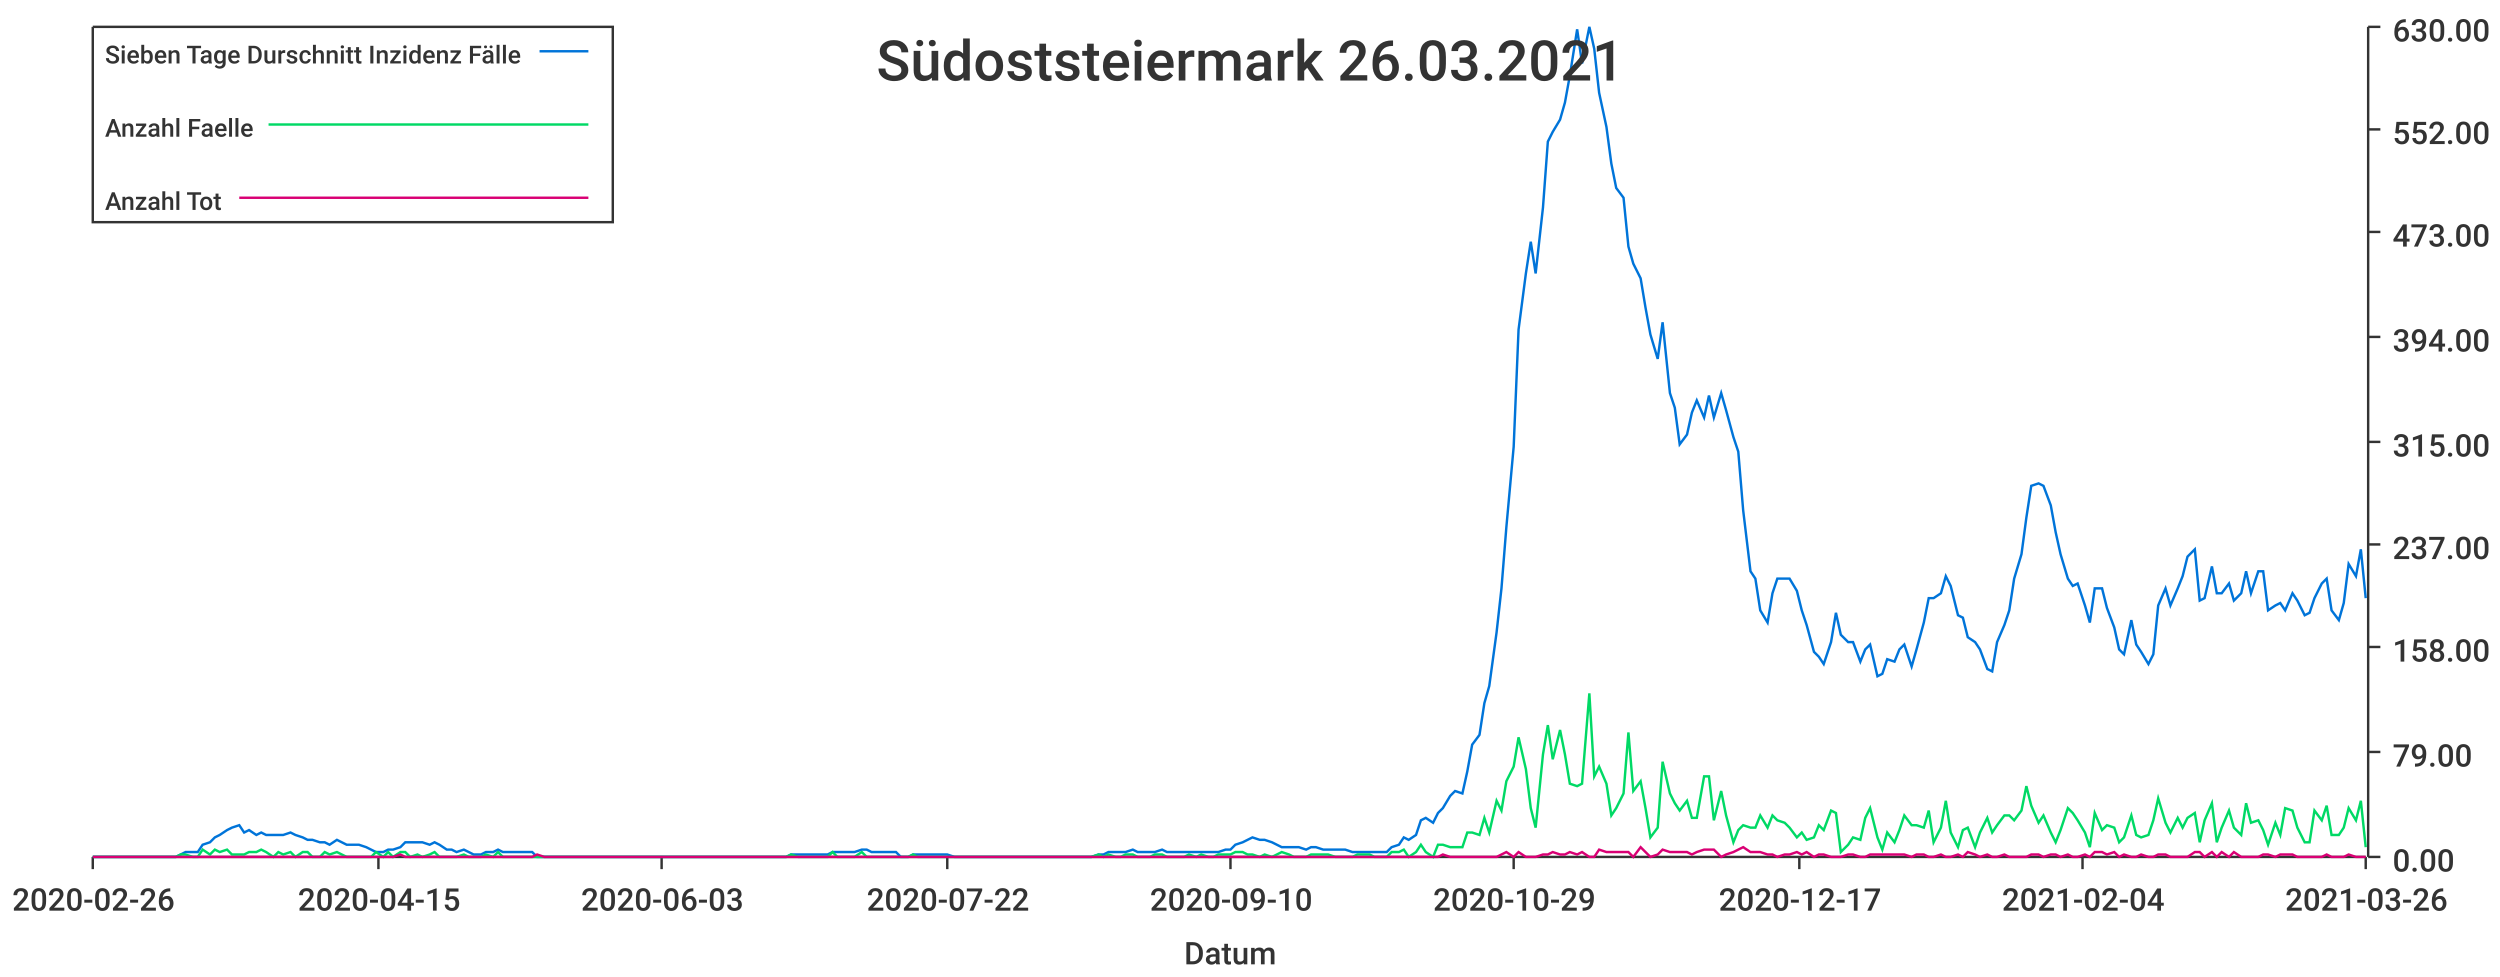
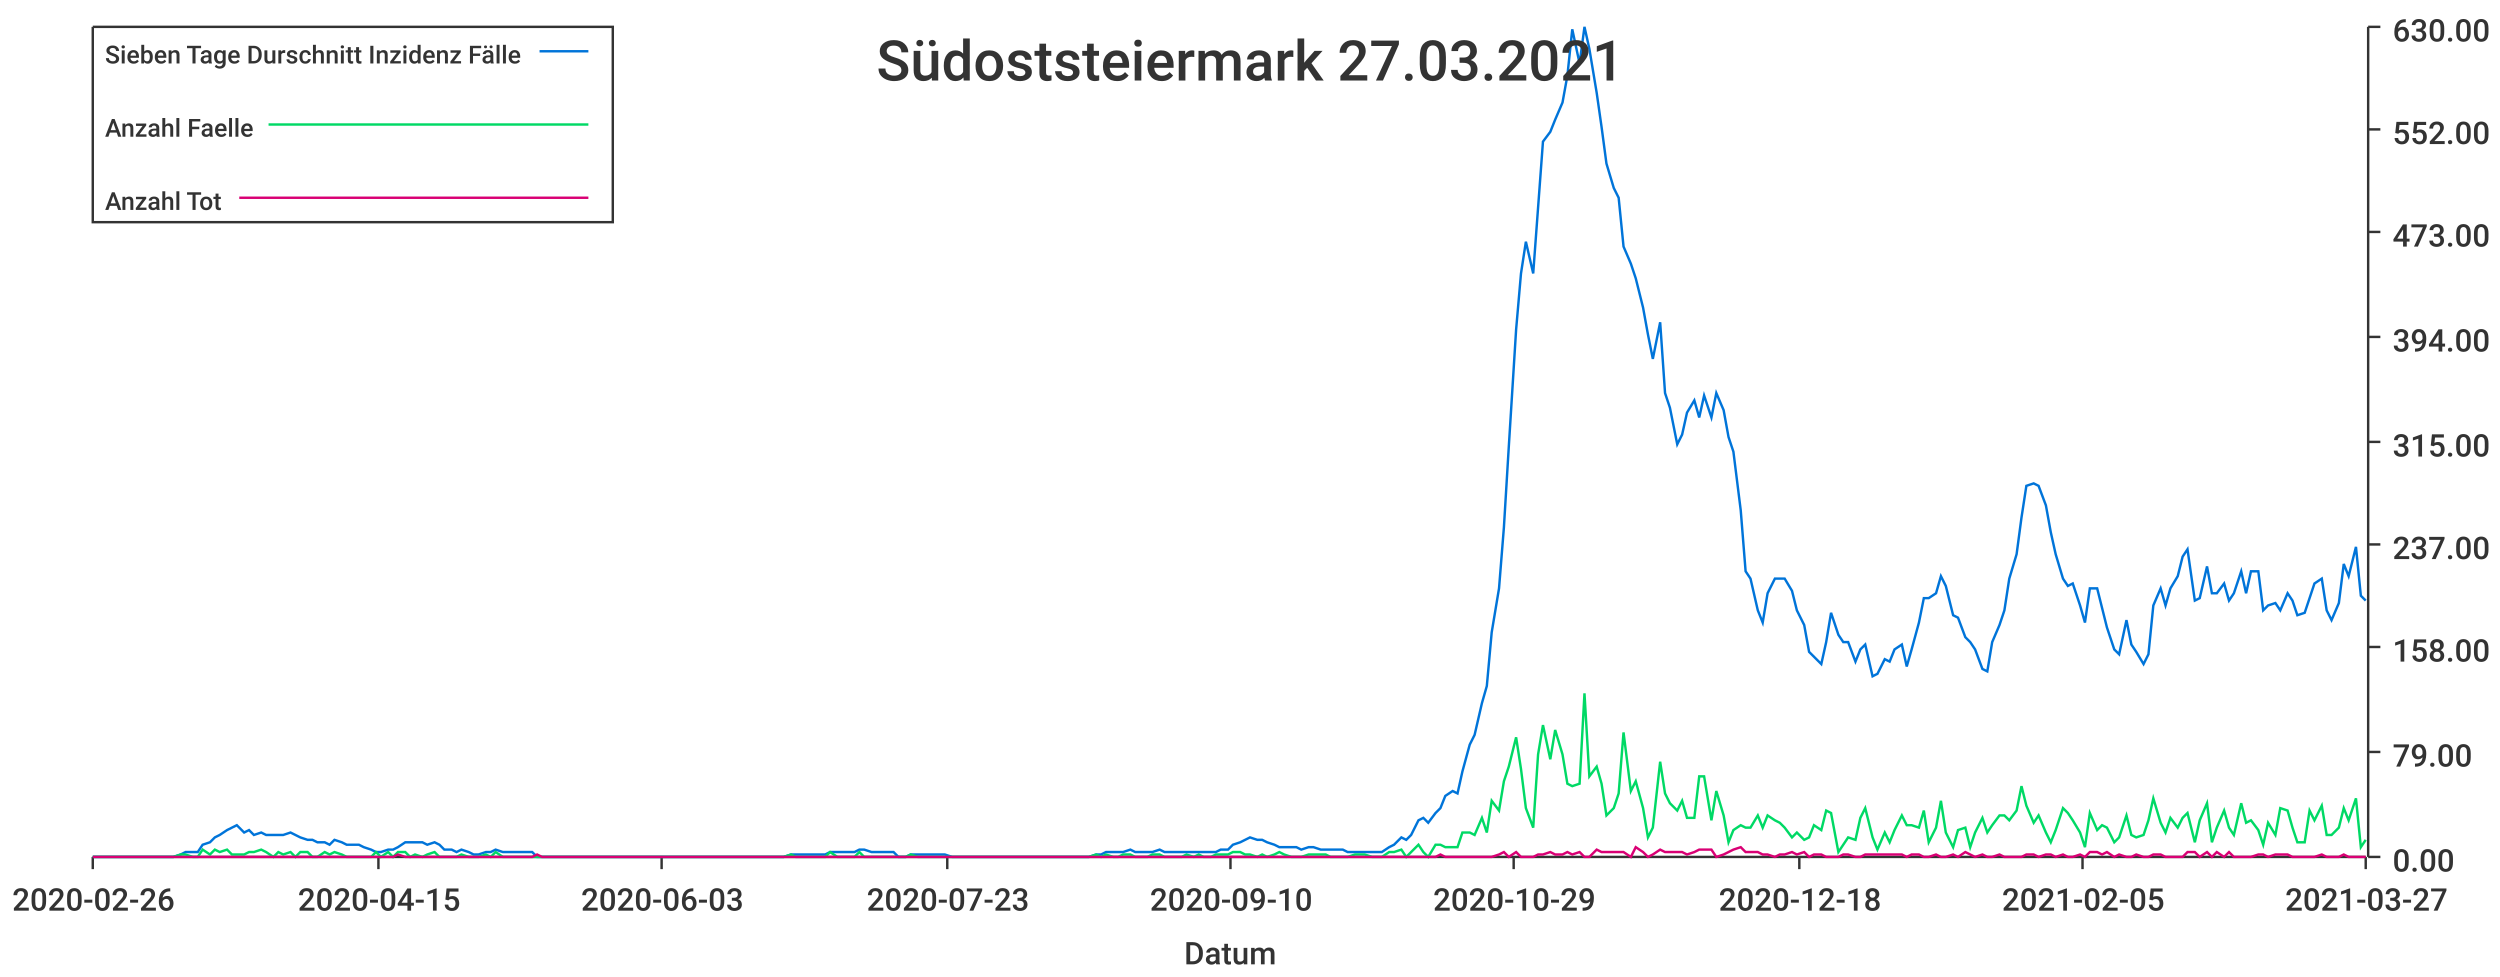
<svg xmlns="http://www.w3.org/2000/svg" width="1024" height="400">\n<path d="M 0 0 L 1024 0 L 1024 400 L 0 400 L 0 0" style="stroke-width:0;stroke:rgba(255,255,255,1.0);fill:rgba(255,255,255,1.0)" />
  <path d="M 38 11 L 969 11 L 969 351 L 38 351 L 38 11" style="stroke-width:0;stroke:rgba(255,255,255,1.0);fill:rgba(255,255,255,1.0)" />
  <path d="M 38 351 L 969 351" style="stroke-width:1;stroke:rgba(51,51,51,1.0);fill:none" />
  <path d="M 38 351 L 38 356" style="stroke-width:1;stroke:rgba(51,51,51,1.0);fill:none" />
  <text x="5" y="373" style="stroke-width:0;stroke:none;fill:rgba(51,51,51,1.0);font-size:12.8px;font-family:'Roboto Medium',sans-serif">2020-02-26</text>
  <path d="M 155 351 L 155 356" style="stroke-width:1;stroke:rgba(51,51,51,1.0);fill:none" />
  <text x="122" y="373" style="stroke-width:0;stroke:none;fill:rgba(51,51,51,1.0);font-size:12.8px;font-family:'Roboto Medium',sans-serif">2020-04-15</text>
  <path d="M 271 351 L 271 356" style="stroke-width:1;stroke:rgba(51,51,51,1.0);fill:none" />
  <text x="238" y="373" style="stroke-width:0;stroke:none;fill:rgba(51,51,51,1.0);font-size:12.8px;font-family:'Roboto Medium',sans-serif">2020-06-03</text>
  <path d="M 388 351 L 388 356" style="stroke-width:1;stroke:rgba(51,51,51,1.0);fill:none" />
-   <text x="355" y="373" style="stroke-width:0;stroke:none;fill:rgba(51,51,51,1.0);font-size:12.8px;font-family:'Roboto Medium',sans-serif">2020-07-22</text>
+   <text x="355" y="373" style="stroke-width:0;stroke:none;fill:rgba(51,51,51,1.0);font-size:12.8px;font-family:'Roboto Medium',sans-serif">2020-07-23</text>
  <path d="M 504 351 L 504 356" style="stroke-width:1;stroke:rgba(51,51,51,1.0);fill:none" />
  <text x="471" y="373" style="stroke-width:0;stroke:none;fill:rgba(51,51,51,1.0);font-size:12.8px;font-family:'Roboto Medium',sans-serif">2020-09-10</text>
  <path d="M 620 351 L 620 356" style="stroke-width:1;stroke:rgba(51,51,51,1.0);fill:none" />
  <text x="587" y="373" style="stroke-width:0;stroke:none;fill:rgba(51,51,51,1.0);font-size:12.8px;font-family:'Roboto Medium',sans-serif">2020-10-29</text>
  <path d="M 737 351 L 737 356" style="stroke-width:1;stroke:rgba(51,51,51,1.0);fill:none" />
-   <text x="704" y="373" style="stroke-width:0;stroke:none;fill:rgba(51,51,51,1.0);font-size:12.8px;font-family:'Roboto Medium',sans-serif">2020-12-17</text>
+   <text x="704" y="373" style="stroke-width:0;stroke:none;fill:rgba(51,51,51,1.0);font-size:12.8px;font-family:'Roboto Medium',sans-serif">2020-12-18</text>
  <path d="M 853 351 L 853 356" style="stroke-width:1;stroke:rgba(51,51,51,1.0);fill:none" />
-   <text x="820" y="373" style="stroke-width:0;stroke:none;fill:rgba(51,51,51,1.0);font-size:12.8px;font-family:'Roboto Medium',sans-serif">2021-02-04</text>
+   <text x="820" y="373" style="stroke-width:0;stroke:none;fill:rgba(51,51,51,1.0);font-size:12.8px;font-family:'Roboto Medium',sans-serif">2021-02-05</text>
  <path d="M 969 351 L 969 356" style="stroke-width:1;stroke:rgba(51,51,51,1.0);fill:none" />
-   <text x="936" y="373" style="stroke-width:0;stroke:none;fill:rgba(51,51,51,1.0);font-size:12.8px;font-family:'Roboto Medium',sans-serif">2021-03-26</text>
+   <text x="936" y="373" style="stroke-width:0;stroke:none;fill:rgba(51,51,51,1.0);font-size:12.8px;font-family:'Roboto Medium',sans-serif">2021-03-27</text>
  <text x="485" y="395" style="stroke-width:0;stroke:none;fill:rgba(51,51,51,1.0);font-size:12.8px;font-family:'Roboto Medium',sans-serif">Datum</text>
  <path d="M 970 351 L 970 11" style="stroke-width:1;stroke:rgba(51,51,51,1.0);fill:none" />
  <path d="M 970 351 L 975 351" style="stroke-width:1;stroke:rgba(51,51,51,1.0);fill:none" />
  <text x="980" y="357" style="stroke-width:0;stroke:none;fill:rgba(51,51,51,1.0);font-size:12.8px;font-family:'Roboto Medium',sans-serif">0.00</text>
  <path d="M 970 308 L 975 308" style="stroke-width:1;stroke:rgba(51,51,51,1.0);fill:none" />
  <text x="980" y="314" style="stroke-width:0;stroke:none;fill:rgba(51,51,51,1.0);font-size:12.8px;font-family:'Roboto Medium',sans-serif">79.00</text>
  <path d="M 970 265 L 975 265" style="stroke-width:1;stroke:rgba(51,51,51,1.0);fill:none" />
  <text x="980" y="271" style="stroke-width:0;stroke:none;fill:rgba(51,51,51,1.0);font-size:12.8px;font-family:'Roboto Medium',sans-serif">158.00</text>
  <path d="M 970 223 L 975 223" style="stroke-width:1;stroke:rgba(51,51,51,1.0);fill:none" />
  <text x="980" y="229" style="stroke-width:0;stroke:none;fill:rgba(51,51,51,1.0);font-size:12.8px;font-family:'Roboto Medium',sans-serif">237.00</text>
  <path d="M 970 181 L 975 181" style="stroke-width:1;stroke:rgba(51,51,51,1.0);fill:none" />
  <text x="980" y="187" style="stroke-width:0;stroke:none;fill:rgba(51,51,51,1.0);font-size:12.8px;font-family:'Roboto Medium',sans-serif">315.00</text>
  <path d="M 970 138 L 975 138" style="stroke-width:1;stroke:rgba(51,51,51,1.0);fill:none" />
  <text x="980" y="144" style="stroke-width:0;stroke:none;fill:rgba(51,51,51,1.0);font-size:12.8px;font-family:'Roboto Medium',sans-serif">394.00</text>
  <path d="M 970 95 L 975 95" style="stroke-width:1;stroke:rgba(51,51,51,1.0);fill:none" />
  <text x="980" y="101" style="stroke-width:0;stroke:none;fill:rgba(51,51,51,1.0);font-size:12.8px;font-family:'Roboto Medium',sans-serif">473.00</text>
  <path d="M 970 53 L 975 53" style="stroke-width:1;stroke:rgba(51,51,51,1.0);fill:none" />
  <text x="980" y="59" style="stroke-width:0;stroke:none;fill:rgba(51,51,51,1.0);font-size:12.8px;font-family:'Roboto Medium',sans-serif">552.00</text>
  <path d="M 970 11 L 975 11" style="stroke-width:1;stroke:rgba(51,51,51,1.0);fill:none" />
  <text x="980" y="17" style="stroke-width:0;stroke:none;fill:rgba(51,51,51,1.0);font-size:12.8px;font-family:'Roboto Medium',sans-serif">630.00</text>
-   <path d="M 38 351 L 41 351 L 43 351 L 46 351 L 48 351 L 50 351 L 53 351 L 55 351 L 57 351 L 60 351 L 62 351 L 64 351 L 67 351 L 69 351 L 72 351 L 74 350 L 76 349 L 79 349 L 81 349 L 83 346 L 86 345 L 88 343 L 90 342 L 93 340 L 95 339 L 98 338 L 100 341 L 102 340 L 105 342 L 107 341 L 109 342 L 112 342 L 114 342 L 116 342 L 119 341 L 121 342 L 124 343 L 126 344 L 128 344 L 131 345 L 133 345 L 135 346 L 138 344 L 140 345 L 142 346 L 145 346 L 147 346 L 150 347 L 152 348 L 154 349 L 157 349 L 159 348 L 161 348 L 164 347 L 166 345 L 168 345 L 171 345 L 173 345 L 176 346 L 178 345 L 180 346 L 183 348 L 185 348 L 187 349 L 190 348 L 192 349 L 194 350 L 197 350 L 199 349 L 202 349 L 204 348 L 206 349 L 209 349 L 211 349 L 213 349 L 216 349 L 218 349 L 220 351 L 223 351 L 225 351 L 228 351 L 230 351 L 232 351 L 235 351 L 237 351 L 239 351 L 242 351 L 244 351 L 246 351 L 249 351 L 251 351 L 254 351 L 256 351 L 258 351 L 261 351 L 263 351 L 265 351 L 268 351 L 270 351 L 272 351 L 275 351 L 277 351 L 280 351 L 282 351 L 284 351 L 287 351 L 289 351 L 291 351 L 294 351 L 296 351 L 298 351 L 301 351 L 303 351 L 306 351 L 308 351 L 310 351 L 313 351 L 315 351 L 317 351 L 320 351 L 322 351 L 324 350 L 327 350 L 329 350 L 332 350 L 334 350 L 336 350 L 339 350 L 341 349 L 343 349 L 346 349 L 348 349 L 350 349 L 353 348 L 355 348 L 357 349 L 360 349 L 362 349 L 365 349 L 367 349 L 369 351 L 372 351 L 374 350 L 376 350 L 379 350 L 381 350 L 383 350 L 386 350 L 388 350 L 391 351 L 393 351 L 395 351 L 398 351 L 400 351 L 402 351 L 405 351 L 407 351 L 409 351 L 412 351 L 414 351 L 417 351 L 419 351 L 421 351 L 424 351 L 426 351 L 428 351 L 431 351 L 433 351 L 435 351 L 438 351 L 440 351 L 443 351 L 445 351 L 447 351 L 450 350 L 452 350 L 454 349 L 457 349 L 459 349 L 461 349 L 464 348 L 466 349 L 469 349 L 471 349 L 473 349 L 476 348 L 478 349 L 480 349 L 483 349 L 485 349 L 487 349 L 490 349 L 492 349 L 495 349 L 497 349 L 499 349 L 502 348 L 504 348 L 506 346 L 509 345 L 511 344 L 513 343 L 516 344 L 518 344 L 521 345 L 523 346 L 525 347 L 528 347 L 530 347 L 532 347 L 535 348 L 537 347 L 539 347 L 542 348 L 544 348 L 547 348 L 549 348 L 551 348 L 554 349 L 556 349 L 558 349 L 561 349 L 563 349 L 565 349 L 568 349 L 570 347 L 573 346 L 575 343 L 577 344 L 580 342 L 582 336 L 584 335 L 587 337 L 589 333 L 591 331 L 594 326 L 596 324 L 599 325 L 601 316 L 603 305 L 606 301 L 608 288 L 610 281 L 613 259 L 615 241 L 617 216 L 620 183 L 622 135 L 625 112 L 627 99 L 629 112 L 632 85 L 634 58 L 636 54 L 639 49 L 641 42 L 643 31 L 646 12 L 648 26 L 651 11 L 653 20 L 655 38 L 658 52 L 660 67 L 662 77 L 665 81 L 667 101 L 669 108 L 672 114 L 674 126 L 676 137 L 679 147 L 681 132 L 684 161 L 686 167 L 688 182 L 691 178 L 693 169 L 695 164 L 698 171 L 700 162 L 702 171 L 705 161 L 707 168 L 710 179 L 712 185 L 714 209 L 717 234 L 719 237 L 721 250 L 724 255 L 726 243 L 728 237 L 731 237 L 733 237 L 736 242 L 738 250 L 740 256 L 743 267 L 745 269 L 747 272 L 750 263 L 752 251 L 754 260 L 757 263 L 759 263 L 762 271 L 764 266 L 766 264 L 769 277 L 771 276 L 773 270 L 776 271 L 778 266 L 780 264 L 783 273 L 785 266 L 788 255 L 790 245 L 792 245 L 795 243 L 797 236 L 799 240 L 802 252 L 804 253 L 806 261 L 809 263 L 811 266 L 814 274 L 816 275 L 818 263 L 821 256 L 823 250 L 825 237 L 828 227 L 830 212 L 832 199 L 835 198 L 837 199 L 840 207 L 842 218 L 844 227 L 847 237 L 849 240 L 851 239 L 854 248 L 856 255 L 858 241 L 861 241 L 863 249 L 866 257 L 868 266 L 870 268 L 873 254 L 875 264 L 877 267 L 880 272 L 882 268 L 884 248 L 887 241 L 889 248 L 892 241 L 894 236 L 896 228 L 899 225 L 901 246 L 903 245 L 906 232 L 908 243 L 910 243 L 913 239 L 915 246 L 918 243 L 920 234 L 922 243 L 925 234 L 927 234 L 929 250 L 932 248 L 934 247 L 936 250 L 939 243 L 941 246 L 944 252 L 946 251 L 948 245 L 951 239 L 953 237 L 955 250 L 958 254 L 960 247 L 962 231 L 965 236 L 967 225 L 969 245" style="stroke-width:1;stroke:rgba(0,116,217,1.0);fill:none" />
-   <path d="M 38 351 L 41 351 L 43 351 L 46 351 L 48 351 L 50 351 L 53 351 L 55 351 L 57 351 L 60 351 L 62 351 L 64 351 L 67 351 L 69 351 L 72 351 L 74 350 L 76 350 L 79 351 L 81 351 L 83 348 L 86 350 L 88 348 L 90 349 L 93 348 L 95 350 L 98 350 L 100 350 L 102 349 L 105 349 L 107 348 L 109 349 L 112 351 L 114 349 L 116 350 L 119 349 L 121 351 L 124 349 L 126 349 L 128 351 L 131 351 L 133 349 L 135 350 L 138 349 L 140 350 L 142 351 L 145 351 L 147 351 L 150 351 L 152 351 L 154 349 L 157 351 L 159 349 L 161 351 L 164 349 L 166 349 L 168 351 L 171 350 L 173 351 L 176 350 L 178 349 L 180 351 L 183 351 L 185 351 L 187 351 L 190 350 L 192 351 L 194 351 L 197 351 L 199 350 L 202 351 L 204 349 L 206 351 L 209 351 L 211 351 L 213 351 L 216 351 L 218 351 L 220 351 L 223 351 L 225 351 L 228 351 L 230 351 L 232 351 L 235 351 L 237 351 L 239 351 L 242 351 L 244 351 L 246 351 L 249 351 L 251 351 L 254 351 L 256 351 L 258 351 L 261 351 L 263 351 L 265 351 L 268 351 L 270 351 L 272 351 L 275 351 L 277 351 L 280 351 L 282 351 L 284 351 L 287 351 L 289 351 L 291 351 L 294 351 L 296 351 L 298 351 L 301 351 L 303 351 L 306 351 L 308 351 L 310 351 L 313 351 L 315 351 L 317 351 L 320 351 L 322 351 L 324 350 L 327 351 L 329 351 L 332 351 L 334 351 L 336 351 L 339 351 L 341 349 L 343 351 L 346 351 L 348 351 L 350 351 L 353 349 L 355 351 L 357 351 L 360 351 L 362 351 L 365 351 L 367 351 L 369 351 L 372 351 L 374 350 L 376 351 L 379 351 L 381 351 L 383 351 L 386 351 L 388 351 L 391 351 L 393 351 L 395 351 L 398 351 L 400 351 L 402 351 L 405 351 L 407 351 L 409 351 L 412 351 L 414 351 L 417 351 L 419 351 L 421 351 L 424 351 L 426 351 L 428 351 L 431 351 L 433 351 L 435 351 L 438 351 L 440 351 L 443 351 L 445 351 L 447 351 L 450 350 L 452 351 L 454 350 L 457 351 L 459 351 L 461 350 L 464 350 L 466 351 L 469 351 L 471 351 L 473 350 L 476 350 L 478 351 L 480 351 L 483 351 L 485 351 L 487 350 L 490 351 L 492 350 L 495 351 L 497 351 L 499 350 L 502 350 L 504 350 L 506 349 L 509 349 L 511 350 L 513 350 L 516 351 L 518 350 L 521 351 L 523 350 L 525 349 L 528 350 L 530 351 L 532 351 L 535 351 L 537 350 L 539 350 L 542 350 L 544 350 L 547 351 L 549 351 L 551 351 L 554 351 L 556 350 L 558 350 L 561 350 L 563 351 L 565 351 L 568 351 L 570 349 L 573 349 L 575 348 L 577 351 L 580 349 L 582 346 L 584 349 L 587 351 L 589 346 L 591 346 L 594 347 L 596 347 L 599 347 L 601 341 L 603 341 L 606 342 L 608 335 L 610 341 L 613 328 L 615 332 L 617 320 L 620 314 L 622 302 L 625 315 L 627 331 L 629 339 L 632 309 L 634 297 L 636 311 L 639 299 L 641 309 L 643 321 L 646 322 L 648 321 L 651 284 L 653 318 L 655 314 L 658 321 L 660 334 L 662 331 L 665 325 L 667 300 L 669 324 L 672 320 L 674 331 L 676 343 L 679 339 L 681 312 L 684 325 L 686 329 L 688 332 L 691 328 L 693 335 L 695 335 L 698 318 L 700 318 L 702 336 L 705 324 L 707 334 L 710 345 L 712 340 L 714 338 L 717 339 L 719 339 L 721 334 L 724 339 L 726 334 L 728 336 L 731 337 L 733 339 L 736 343 L 738 341 L 740 344 L 743 343 L 745 338 L 747 340 L 750 332 L 752 333 L 754 349 L 757 346 L 759 343 L 762 344 L 764 335 L 766 331 L 769 343 L 771 348 L 773 341 L 776 345 L 778 340 L 780 334 L 783 338 L 785 338 L 788 339 L 790 332 L 792 345 L 795 339 L 797 328 L 799 341 L 802 347 L 804 340 L 806 339 L 809 347 L 811 341 L 814 335 L 816 341 L 818 338 L 821 334 L 823 334 L 825 336 L 828 332 L 830 322 L 832 330 L 835 337 L 837 334 L 840 341 L 842 345 L 844 340 L 847 331 L 849 333 L 851 336 L 854 341 L 856 347 L 858 333 L 861 340 L 863 338 L 866 339 L 868 345 L 870 343 L 873 334 L 875 342 L 877 343 L 880 342 L 882 336 L 884 327 L 887 337 L 889 341 L 892 335 L 894 339 L 896 335 L 899 333 L 901 345 L 903 336 L 906 329 L 908 345 L 910 339 L 913 332 L 915 339 L 918 342 L 920 329 L 922 337 L 925 336 L 927 340 L 929 346 L 932 337 L 934 342 L 936 331 L 939 332 L 941 339 L 944 345 L 946 345 L 948 332 L 951 336 L 953 330 L 955 342 L 958 342 L 960 339 L 962 331 L 965 336 L 967 328 L 969 347" style="stroke-width:1;stroke:rgba(0,217,101,1.0);fill:none" />
-   <path d="M 38 351 L 41 351 L 43 351 L 46 351 L 48 351 L 50 351 L 53 351 L 55 351 L 57 351 L 60 351 L 62 351 L 64 351 L 67 351 L 69 351 L 72 351 L 74 351 L 76 351 L 79 351 L 81 351 L 83 351 L 86 351 L 88 351 L 90 351 L 93 351 L 95 351 L 98 351 L 100 351 L 102 351 L 105 351 L 107 351 L 109 351 L 112 351 L 114 351 L 116 351 L 119 351 L 121 351 L 124 351 L 126 351 L 128 351 L 131 351 L 133 351 L 135 351 L 138 351 L 140 351 L 142 351 L 145 351 L 147 351 L 150 351 L 152 351 L 154 351 L 157 351 L 159 351 L 161 351 L 164 350 L 166 351 L 168 351 L 171 351 L 173 351 L 176 351 L 178 351 L 180 351 L 183 351 L 185 351 L 187 351 L 190 351 L 192 351 L 194 351 L 197 351 L 199 351 L 202 351 L 204 351 L 206 351 L 209 351 L 211 351 L 213 351 L 216 351 L 218 351 L 220 350 L 223 351 L 225 351 L 228 351 L 230 351 L 232 351 L 235 351 L 237 351 L 239 351 L 242 351 L 244 351 L 246 351 L 249 351 L 251 351 L 254 351 L 256 351 L 258 351 L 261 351 L 263 351 L 265 351 L 268 351 L 270 351 L 272 351 L 275 351 L 277 351 L 280 351 L 282 351 L 284 351 L 287 351 L 289 351 L 291 351 L 294 351 L 296 351 L 298 351 L 301 351 L 303 351 L 306 351 L 308 351 L 310 351 L 313 351 L 315 351 L 317 351 L 320 351 L 322 351 L 324 351 L 327 351 L 329 351 L 332 351 L 334 351 L 336 351 L 339 351 L 341 351 L 343 351 L 346 351 L 348 351 L 350 351 L 353 351 L 355 351 L 357 351 L 360 351 L 362 351 L 365 351 L 367 351 L 369 351 L 372 351 L 374 351 L 376 351 L 379 351 L 381 351 L 383 351 L 386 351 L 388 351 L 391 351 L 393 351 L 395 351 L 398 351 L 400 351 L 402 351 L 405 351 L 407 351 L 409 351 L 412 351 L 414 351 L 417 351 L 419 351 L 421 351 L 424 351 L 426 351 L 428 351 L 431 351 L 433 351 L 435 351 L 438 351 L 440 351 L 443 351 L 445 351 L 447 351 L 450 351 L 452 351 L 454 351 L 457 351 L 459 351 L 461 351 L 464 351 L 466 351 L 469 351 L 471 351 L 473 351 L 476 351 L 478 351 L 480 351 L 483 351 L 485 351 L 487 351 L 490 351 L 492 351 L 495 351 L 497 351 L 499 351 L 502 351 L 504 351 L 506 351 L 509 351 L 511 351 L 513 351 L 516 351 L 518 351 L 521 351 L 523 351 L 525 351 L 528 351 L 530 351 L 532 351 L 535 351 L 537 351 L 539 351 L 542 351 L 544 351 L 547 351 L 549 351 L 551 351 L 554 351 L 556 351 L 558 351 L 561 351 L 563 351 L 565 351 L 568 351 L 570 351 L 573 351 L 575 351 L 577 351 L 580 351 L 582 351 L 584 351 L 587 351 L 589 351 L 591 350 L 594 351 L 596 351 L 599 351 L 601 351 L 603 351 L 606 351 L 608 351 L 610 351 L 613 351 L 615 350 L 617 349 L 620 351 L 622 349 L 625 351 L 627 351 L 629 351 L 632 350 L 634 350 L 636 349 L 639 350 L 641 350 L 643 349 L 646 350 L 648 349 L 651 351 L 653 351 L 655 348 L 658 349 L 660 349 L 662 349 L 665 349 L 667 349 L 669 351 L 672 347 L 674 349 L 676 351 L 679 350 L 681 348 L 684 349 L 686 349 L 688 349 L 691 349 L 693 350 L 695 349 L 698 348 L 700 348 L 702 348 L 705 351 L 707 350 L 710 349 L 712 348 L 714 347 L 717 349 L 719 349 L 721 349 L 724 350 L 726 350 L 728 351 L 731 350 L 733 350 L 736 349 L 738 350 L 740 349 L 743 351 L 745 350 L 747 350 L 750 351 L 752 351 L 754 351 L 757 350 L 759 350 L 762 351 L 764 351 L 766 350 L 769 350 L 771 350 L 773 350 L 776 350 L 778 350 L 780 350 L 783 351 L 785 350 L 788 350 L 790 351 L 792 351 L 795 350 L 797 351 L 799 351 L 802 350 L 804 351 L 806 349 L 809 350 L 811 351 L 814 350 L 816 351 L 818 351 L 821 350 L 823 351 L 825 351 L 828 351 L 830 351 L 832 350 L 835 350 L 837 351 L 840 350 L 842 350 L 844 351 L 847 350 L 849 351 L 851 351 L 854 350 L 856 351 L 858 349 L 861 349 L 863 350 L 866 349 L 868 351 L 870 350 L 873 351 L 875 351 L 877 350 L 880 351 L 882 351 L 884 350 L 887 350 L 889 351 L 892 351 L 894 351 L 896 351 L 899 349 L 901 349 L 903 351 L 906 349 L 908 351 L 910 349 L 913 351 L 915 349 L 918 351 L 920 351 L 922 351 L 925 351 L 927 350 L 929 350 L 932 351 L 934 350 L 936 350 L 939 350 L 941 351 L 944 351 L 946 351 L 948 351 L 951 351 L 953 350 L 955 351 L 958 351 L 960 351 L 962 350 L 965 351 L 967 351 L 969 351" style="stroke-width:1;stroke:rgba(217,0,116,1.0);fill:none" />
-   <text x="359" y="33" style="stroke-width:0;stroke:none;fill:rgba(51,51,51,1.0);font-size:23.0px;font-family:'Roboto Medium',sans-serif">Südoststeiermark 26.03.2021</text>
+   <path d="M 38 351 L 41 351 L 43 351 L 46 351 L 48 351 L 50 351 L 53 351 L 55 351 L 57 351 L 60 351 L 62 351 L 64 351 L 67 351 L 69 351 L 71 351 L 74 350 L 76 349 L 79 349 L 81 349 L 83 346 L 86 345 L 88 343 L 90 342 L 93 340 L 95 339 L 97 338 L 100 341 L 102 340 L 104 342 L 107 341 L 109 342 L 112 342 L 114 342 L 116 342 L 119 341 L 121 342 L 123 343 L 126 344 L 128 344 L 130 345 L 133 345 L 135 346 L 137 344 L 140 345 L 142 346 L 145 346 L 147 346 L 149 347 L 152 348 L 154 349 L 156 349 L 159 348 L 161 348 L 163 347 L 166 345 L 168 345 L 170 345 L 173 345 L 175 346 L 178 345 L 180 346 L 182 348 L 185 348 L 187 349 L 189 348 L 192 349 L 194 350 L 196 350 L 199 349 L 201 349 L 203 348 L 206 349 L 208 349 L 211 349 L 213 349 L 215 349 L 218 349 L 220 351 L 222 351 L 225 351 L 227 351 L 229 351 L 232 351 L 234 351 L 236 351 L 239 351 L 241 351 L 244 351 L 246 351 L 248 351 L 251 351 L 253 351 L 255 351 L 258 351 L 260 351 L 262 351 L 265 351 L 267 351 L 269 351 L 272 351 L 274 351 L 277 351 L 279 351 L 281 351 L 284 351 L 286 351 L 288 351 L 291 351 L 293 351 L 295 351 L 298 351 L 300 351 L 302 351 L 305 351 L 307 351 L 310 351 L 312 351 L 314 351 L 317 351 L 319 351 L 321 351 L 324 350 L 326 350 L 328 350 L 331 350 L 333 350 L 335 350 L 338 350 L 340 349 L 343 349 L 345 349 L 347 349 L 350 349 L 352 348 L 354 348 L 357 349 L 359 349 L 361 349 L 364 349 L 366 349 L 368 351 L 371 351 L 373 350 L 376 350 L 378 350 L 380 350 L 383 350 L 385 350 L 387 350 L 390 351 L 392 351 L 394 351 L 397 351 L 399 351 L 401 351 L 404 351 L 406 351 L 409 351 L 411 351 L 413 351 L 416 351 L 418 351 L 420 351 L 423 351 L 425 351 L 427 351 L 430 351 L 432 351 L 434 351 L 437 351 L 439 351 L 442 351 L 444 351 L 446 351 L 449 350 L 451 350 L 453 349 L 456 349 L 458 349 L 460 349 L 463 348 L 465 349 L 467 349 L 470 349 L 472 349 L 475 348 L 477 349 L 479 349 L 482 349 L 484 349 L 486 349 L 489 349 L 491 349 L 493 349 L 496 349 L 498 349 L 500 348 L 503 348 L 505 346 L 508 345 L 510 344 L 512 343 L 515 344 L 517 344 L 519 345 L 522 346 L 524 347 L 526 347 L 529 347 L 531 347 L 533 348 L 536 347 L 538 347 L 541 348 L 543 348 L 545 348 L 548 348 L 550 348 L 552 349 L 555 349 L 557 349 L 559 349 L 562 349 L 564 349 L 566 349 L 569 347 L 571 346 L 574 343 L 576 344 L 578 342 L 581 336 L 583 335 L 585 337 L 588 333 L 590 331 L 592 326 L 595 324 L 597 325 L 599 316 L 602 305 L 604 301 L 607 288 L 609 281 L 611 259 L 614 241 L 616 216 L 618 183 L 621 135 L 623 112 L 625 99 L 628 112 L 630 85 L 632 58 L 635 54 L 637 49 L 640 42 L 642 31 L 644 12 L 647 26 L 649 11 L 651 20 L 654 38 L 656 52 L 658 67 L 661 77 L 663 81 L 665 101 L 668 108 L 670 114 L 673 126 L 675 137 L 677 147 L 680 132 L 682 161 L 684 167 L 687 182 L 689 178 L 691 169 L 694 164 L 696 171 L 698 162 L 701 171 L 703 161 L 706 168 L 708 179 L 710 185 L 713 209 L 715 234 L 717 237 L 720 250 L 722 255 L 724 243 L 727 237 L 729 237 L 731 237 L 734 242 L 736 250 L 739 256 L 741 267 L 743 269 L 746 272 L 748 263 L 750 251 L 753 260 L 755 263 L 757 263 L 760 271 L 762 266 L 764 264 L 767 277 L 769 276 L 772 270 L 774 271 L 776 266 L 779 264 L 781 273 L 783 266 L 786 255 L 788 245 L 790 245 L 793 243 L 795 236 L 797 240 L 800 252 L 802 253 L 805 261 L 807 263 L 809 266 L 812 274 L 814 275 L 816 263 L 819 256 L 821 250 L 823 237 L 826 227 L 828 212 L 830 199 L 833 198 L 835 199 L 838 207 L 840 218 L 842 227 L 845 237 L 847 240 L 849 239 L 852 248 L 854 255 L 856 241 L 859 241 L 861 249 L 863 257 L 866 266 L 868 268 L 871 254 L 873 264 L 875 267 L 878 272 L 880 268 L 882 248 L 885 241 L 887 248 L 889 241 L 892 236 L 894 228 L 896 225 L 899 246 L 901 245 L 904 232 L 906 243 L 908 243 L 911 239 L 913 246 L 915 243 L 918 234 L 920 243 L 922 234 L 925 234 L 927 250 L 929 248 L 932 247 L 934 250 L 937 243 L 939 246 L 941 252 L 944 251 L 946 245 L 948 239 L 951 237 L 953 250 L 955 254 L 958 247 L 960 231 L 962 236 L 965 224 L 967 244 L 969 246" style="stroke-width:1;stroke:rgba(0,116,217,1.0);fill:none" />
+   <path d="M 38 351 L 41 351 L 43 351 L 46 351 L 48 351 L 50 351 L 53 351 L 55 351 L 57 351 L 60 351 L 62 351 L 64 351 L 67 351 L 69 351 L 71 351 L 74 350 L 76 350 L 79 351 L 81 351 L 83 348 L 86 350 L 88 348 L 90 349 L 93 348 L 95 350 L 97 350 L 100 350 L 102 349 L 104 349 L 107 348 L 109 349 L 112 351 L 114 349 L 116 350 L 119 349 L 121 351 L 123 349 L 126 349 L 128 351 L 130 351 L 133 349 L 135 350 L 137 349 L 140 350 L 142 351 L 145 351 L 147 351 L 149 351 L 152 351 L 154 349 L 156 351 L 159 349 L 161 351 L 163 349 L 166 349 L 168 351 L 170 350 L 173 351 L 175 350 L 178 349 L 180 351 L 182 351 L 185 351 L 187 351 L 189 350 L 192 351 L 194 351 L 196 351 L 199 350 L 201 351 L 203 349 L 206 351 L 208 351 L 211 351 L 213 351 L 215 351 L 218 351 L 220 351 L 222 351 L 225 351 L 227 351 L 229 351 L 232 351 L 234 351 L 236 351 L 239 351 L 241 351 L 244 351 L 246 351 L 248 351 L 251 351 L 253 351 L 255 351 L 258 351 L 260 351 L 262 351 L 265 351 L 267 351 L 269 351 L 272 351 L 274 351 L 277 351 L 279 351 L 281 351 L 284 351 L 286 351 L 288 351 L 291 351 L 293 351 L 295 351 L 298 351 L 300 351 L 302 351 L 305 351 L 307 351 L 310 351 L 312 351 L 314 351 L 317 351 L 319 351 L 321 351 L 324 350 L 326 351 L 328 351 L 331 351 L 333 351 L 335 351 L 338 351 L 340 349 L 343 351 L 345 351 L 347 351 L 350 351 L 352 349 L 354 351 L 357 351 L 359 351 L 361 351 L 364 351 L 366 351 L 368 351 L 371 351 L 373 350 L 376 351 L 378 351 L 380 351 L 383 351 L 385 351 L 387 351 L 390 351 L 392 351 L 394 351 L 397 351 L 399 351 L 401 351 L 404 351 L 406 351 L 409 351 L 411 351 L 413 351 L 416 351 L 418 351 L 420 351 L 423 351 L 425 351 L 427 351 L 430 351 L 432 351 L 434 351 L 437 351 L 439 351 L 442 351 L 444 351 L 446 351 L 449 350 L 451 351 L 453 350 L 456 351 L 458 351 L 460 350 L 463 350 L 465 351 L 467 351 L 470 351 L 472 350 L 475 350 L 477 351 L 479 351 L 482 351 L 484 351 L 486 350 L 489 351 L 491 350 L 493 351 L 496 351 L 498 350 L 500 350 L 503 350 L 505 349 L 508 349 L 510 350 L 512 350 L 515 351 L 517 350 L 519 351 L 522 350 L 524 349 L 526 350 L 529 351 L 531 351 L 533 351 L 536 350 L 538 350 L 541 350 L 543 350 L 545 351 L 548 351 L 550 351 L 552 351 L 555 350 L 557 350 L 559 350 L 562 351 L 564 351 L 566 351 L 569 349 L 571 349 L 574 348 L 576 351 L 578 349 L 581 346 L 583 349 L 585 351 L 588 346 L 590 346 L 592 347 L 595 347 L 597 347 L 599 341 L 602 341 L 604 342 L 607 335 L 609 341 L 611 328 L 614 332 L 616 320 L 618 314 L 621 302 L 623 315 L 625 331 L 628 339 L 630 309 L 632 297 L 635 311 L 637 299 L 640 309 L 642 321 L 644 322 L 647 321 L 649 284 L 651 318 L 654 314 L 656 321 L 658 334 L 661 331 L 663 325 L 665 300 L 668 324 L 670 320 L 673 331 L 675 343 L 677 339 L 680 312 L 682 325 L 684 329 L 687 332 L 689 328 L 691 335 L 694 335 L 696 318 L 698 318 L 701 336 L 703 324 L 706 334 L 708 345 L 710 340 L 713 338 L 715 339 L 717 339 L 720 334 L 722 339 L 724 334 L 727 336 L 729 337 L 731 339 L 734 343 L 736 341 L 739 344 L 741 343 L 743 338 L 746 340 L 748 332 L 750 333 L 753 349 L 755 346 L 757 343 L 760 344 L 762 335 L 764 331 L 767 343 L 769 348 L 772 341 L 774 345 L 776 340 L 779 334 L 781 338 L 783 338 L 786 339 L 788 332 L 790 345 L 793 339 L 795 328 L 797 341 L 800 347 L 802 340 L 805 339 L 807 347 L 809 341 L 812 335 L 814 341 L 816 338 L 819 334 L 821 334 L 823 336 L 826 332 L 828 322 L 830 330 L 833 337 L 835 334 L 838 341 L 840 345 L 842 340 L 845 331 L 847 333 L 849 336 L 852 341 L 854 347 L 856 333 L 859 340 L 861 338 L 863 339 L 866 345 L 868 343 L 871 334 L 873 342 L 875 343 L 878 342 L 880 336 L 882 327 L 885 337 L 887 341 L 889 335 L 892 339 L 894 335 L 896 333 L 899 345 L 901 336 L 904 329 L 906 345 L 908 339 L 911 332 L 913 339 L 915 342 L 918 329 L 920 337 L 922 336 L 925 340 L 927 346 L 929 337 L 932 342 L 934 331 L 937 332 L 939 339 L 941 345 L 944 345 L 946 332 L 948 336 L 951 330 L 953 342 L 955 342 L 958 339 L 960 331 L 962 336 L 965 327 L 967 347 L 969 344" style="stroke-width:1;stroke:rgba(0,217,101,1.0);fill:none" />
+   <path d="M 38 351 L 41 351 L 43 351 L 46 351 L 48 351 L 50 351 L 53 351 L 55 351 L 57 351 L 60 351 L 62 351 L 64 351 L 67 351 L 69 351 L 71 351 L 74 351 L 76 351 L 79 351 L 81 351 L 83 351 L 86 351 L 88 351 L 90 351 L 93 351 L 95 351 L 97 351 L 100 351 L 102 351 L 104 351 L 107 351 L 109 351 L 112 351 L 114 351 L 116 351 L 119 351 L 121 351 L 123 351 L 126 351 L 128 351 L 130 351 L 133 351 L 135 351 L 137 351 L 140 351 L 142 351 L 145 351 L 147 351 L 149 351 L 152 351 L 154 351 L 156 351 L 159 351 L 161 351 L 163 350 L 166 351 L 168 351 L 170 351 L 173 351 L 175 351 L 178 351 L 180 351 L 182 351 L 185 351 L 187 351 L 189 351 L 192 351 L 194 351 L 196 351 L 199 351 L 201 351 L 203 351 L 206 351 L 208 351 L 211 351 L 213 351 L 215 351 L 218 351 L 220 350 L 222 351 L 225 351 L 227 351 L 229 351 L 232 351 L 234 351 L 236 351 L 239 351 L 241 351 L 244 351 L 246 351 L 248 351 L 251 351 L 253 351 L 255 351 L 258 351 L 260 351 L 262 351 L 265 351 L 267 351 L 269 351 L 272 351 L 274 351 L 277 351 L 279 351 L 281 351 L 284 351 L 286 351 L 288 351 L 291 351 L 293 351 L 295 351 L 298 351 L 300 351 L 302 351 L 305 351 L 307 351 L 310 351 L 312 351 L 314 351 L 317 351 L 319 351 L 321 351 L 324 351 L 326 351 L 328 351 L 331 351 L 333 351 L 335 351 L 338 351 L 340 351 L 343 351 L 345 351 L 347 351 L 350 351 L 352 351 L 354 351 L 357 351 L 359 351 L 361 351 L 364 351 L 366 351 L 368 351 L 371 351 L 373 351 L 376 351 L 378 351 L 380 351 L 383 351 L 385 351 L 387 351 L 390 351 L 392 351 L 394 351 L 397 351 L 399 351 L 401 351 L 404 351 L 406 351 L 409 351 L 411 351 L 413 351 L 416 351 L 418 351 L 420 351 L 423 351 L 425 351 L 427 351 L 430 351 L 432 351 L 434 351 L 437 351 L 439 351 L 442 351 L 444 351 L 446 351 L 449 351 L 451 351 L 453 351 L 456 351 L 458 351 L 460 351 L 463 351 L 465 351 L 467 351 L 470 351 L 472 351 L 475 351 L 477 351 L 479 351 L 482 351 L 484 351 L 486 351 L 489 351 L 491 351 L 493 351 L 496 351 L 498 351 L 500 351 L 503 351 L 505 351 L 508 351 L 510 351 L 512 351 L 515 351 L 517 351 L 519 351 L 522 351 L 524 351 L 526 351 L 529 351 L 531 351 L 533 351 L 536 351 L 538 351 L 541 351 L 543 351 L 545 351 L 548 351 L 550 351 L 552 351 L 555 351 L 557 351 L 559 351 L 562 351 L 564 351 L 566 351 L 569 351 L 571 351 L 574 351 L 576 351 L 578 351 L 581 351 L 583 351 L 585 351 L 588 351 L 590 350 L 592 351 L 595 351 L 597 351 L 599 351 L 602 351 L 604 351 L 607 351 L 609 351 L 611 351 L 614 350 L 616 349 L 618 351 L 621 349 L 623 351 L 625 351 L 628 351 L 630 350 L 632 350 L 635 349 L 637 350 L 640 350 L 642 349 L 644 350 L 647 349 L 649 351 L 651 351 L 654 348 L 656 349 L 658 349 L 661 349 L 663 349 L 665 349 L 668 351 L 670 347 L 673 349 L 675 351 L 677 350 L 680 348 L 682 349 L 684 349 L 687 349 L 689 349 L 691 350 L 694 349 L 696 348 L 698 348 L 701 348 L 703 351 L 706 350 L 708 349 L 710 348 L 713 347 L 715 349 L 717 349 L 720 349 L 722 350 L 724 350 L 727 351 L 729 350 L 731 350 L 734 349 L 736 350 L 739 349 L 741 351 L 743 350 L 746 350 L 748 351 L 750 351 L 753 351 L 755 350 L 757 350 L 760 351 L 762 351 L 764 350 L 767 350 L 769 350 L 772 350 L 774 350 L 776 350 L 779 350 L 781 351 L 783 350 L 786 350 L 788 351 L 790 351 L 793 350 L 795 351 L 797 351 L 800 350 L 802 351 L 805 349 L 807 350 L 809 351 L 812 350 L 814 351 L 816 351 L 819 350 L 821 351 L 823 351 L 826 351 L 828 351 L 830 350 L 833 350 L 835 351 L 838 350 L 840 350 L 842 351 L 845 350 L 847 351 L 849 351 L 852 350 L 854 351 L 856 349 L 859 349 L 861 350 L 863 349 L 866 351 L 868 350 L 871 351 L 873 351 L 875 350 L 878 351 L 880 351 L 882 350 L 885 350 L 887 351 L 889 351 L 892 351 L 894 351 L 896 349 L 899 349 L 901 351 L 904 349 L 906 351 L 908 349 L 911 351 L 913 349 L 915 351 L 918 351 L 920 351 L 922 351 L 925 350 L 927 350 L 929 351 L 932 350 L 934 350 L 937 350 L 939 351 L 941 351 L 944 351 L 946 351 L 948 351 L 951 350 L 953 351 L 955 351 L 958 351 L 960 350 L 962 351 L 965 351 L 967 351 L 969 351" style="stroke-width:1;stroke:rgba(217,0,116,1.0);fill:none" />
+   <text x="359" y="33" style="stroke-width:0;stroke:none;fill:rgba(51,51,51,1.0);font-size:23.0px;font-family:'Roboto Medium',sans-serif">Südoststeiermark 27.03.2021</text>
  <path d="M 38 11 L 251 11 L 251 91 L 38 91 L 38 11" style="stroke-width:1;stroke:rgba(51,51,51,1.0);fill:rgba(255,255,255,1.0)" />
  <text x="43" y="26" style="stroke-width:0;stroke:none;fill:rgba(51,51,51,1.0);font-size:10.2px;font-family:'Roboto Medium',sans-serif">Sieben Tage Durschnitt Inzidenz Fälle</text>
  <path d="M 221 21 L 241 21" style="stroke-width:1;stroke:rgba(0,116,217,1.0);fill:none" />
  <text x="43" y="56" style="stroke-width:0;stroke:none;fill:rgba(51,51,51,1.0);font-size:10.2px;font-family:'Roboto Medium',sans-serif">Anzahl Faelle</text>
  <path d="M 110 51 L 241 51" style="stroke-width:1;stroke:rgba(0,217,101,1.0);fill:none" />
  <text x="43" y="86" style="stroke-width:0;stroke:none;fill:rgba(51,51,51,1.0);font-size:10.2px;font-family:'Roboto Medium',sans-serif">Anzahl Tot</text>
  <path d="M 98 81 L 241 81" style="stroke-width:1;stroke:rgba(217,0,116,1.0);fill:none" />
</svg>
